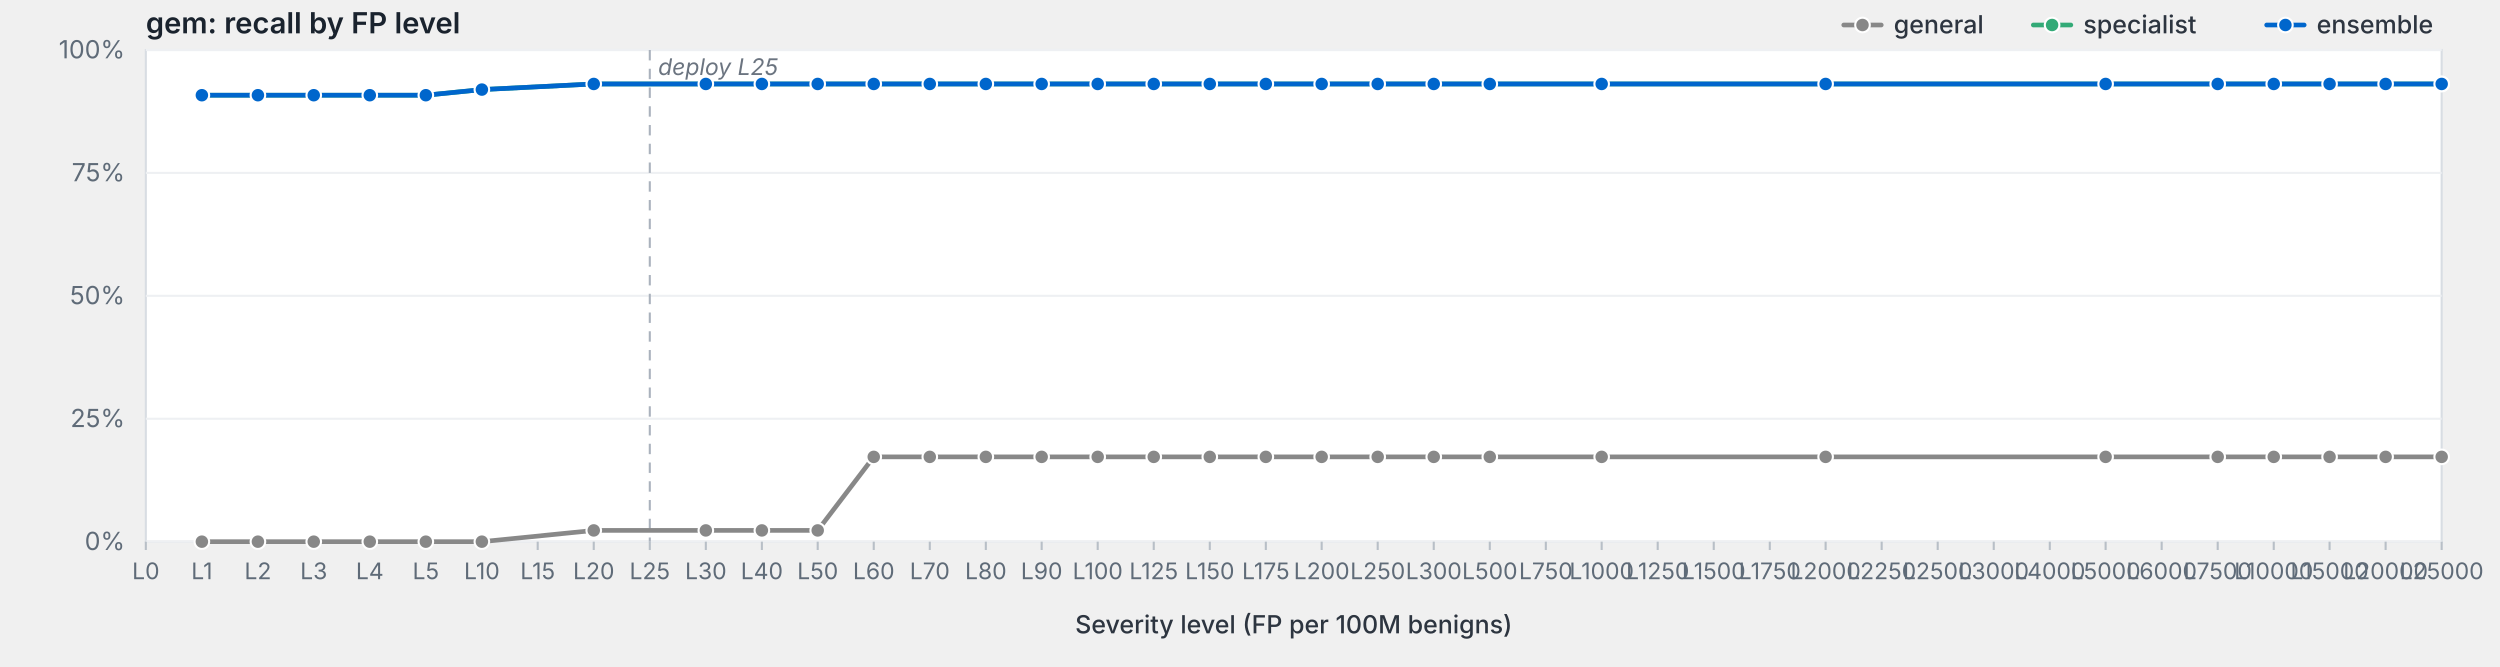
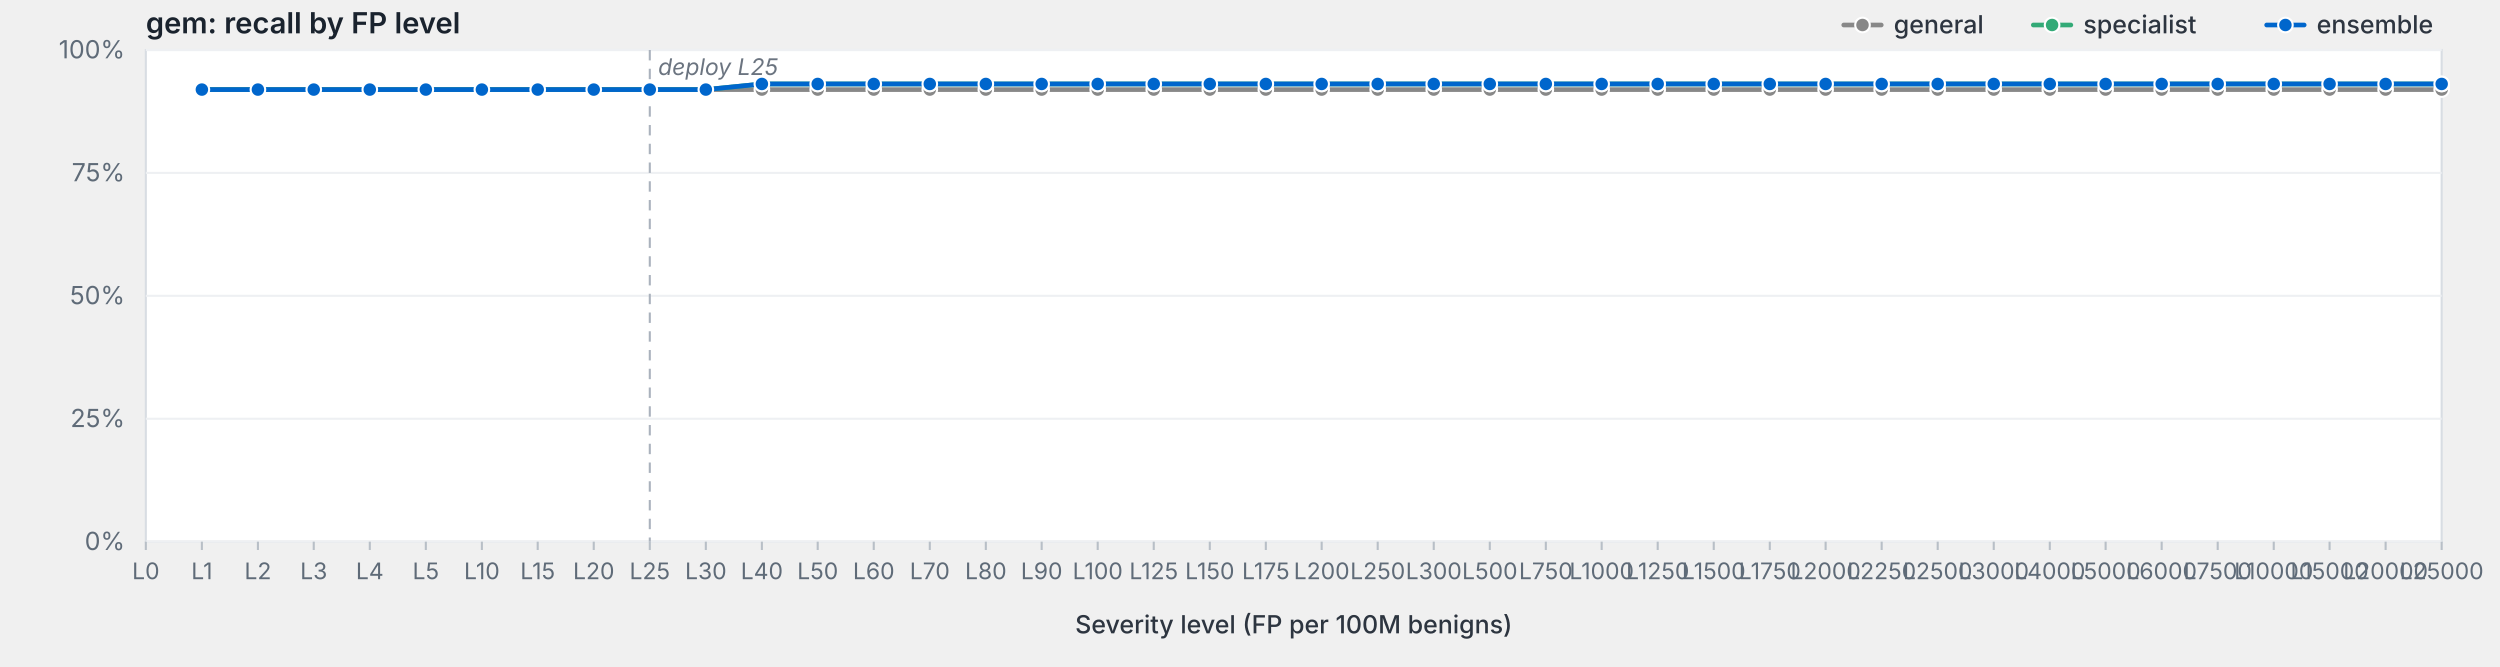
<svg xmlns="http://www.w3.org/2000/svg" viewBox="0 0 1200 320" width="1200" height="320" preserveAspectRatio="xMidYMid meet" role="img" aria-label="gem: recall by FP level">
  <style>svg { background: #fdfdfd; }.frame { fill: #fff; stroke: #d8dde3; stroke-width: 1; }.grid { stroke: #eef0f3; stroke-width: 1; }.tick { stroke: #b8bfc7; stroke-width: 1; }.axis-label { fill: #5f6b78; font-family: -apple-system, BlinkMacSystemFont, "Segoe UI", system-ui, sans-serif; font-size: 12px; }.x-label { fill: #5f6b78; font-family: -apple-system, BlinkMacSystemFont, "Segoe UI", system-ui, sans-serif; font-size: 11px; }.axis-title { fill: #2d3540; font-family: -apple-system, BlinkMacSystemFont, "Segoe UI", system-ui, sans-serif; font-size: 12px; font-weight: 500; }.title { fill: #1a232e; font-family: -apple-system, BlinkMacSystemFont, "Segoe UI", system-ui, sans-serif; font-size: 14px; font-weight: 600; }.deploy-marker { stroke: #aab2bd; stroke-width: 1; stroke-dasharray: 5,4; }.deploy-label { fill: #6b7480; font-family: -apple-system, BlinkMacSystemFont, "Segoe UI", system-ui, sans-serif; font-size: 11px; font-style: italic; }.curve { fill: none; stroke-width: 2.25; stroke-linejoin: round; stroke-linecap: round; }.marker { stroke: #fff; stroke-width: 1; }.legend-text { fill: #2d3540; font-family: -apple-system, BlinkMacSystemFont, "Segoe UI", system-ui, sans-serif; font-size: 12px; font-weight: 500; }</style>
  <text class="title" x="70" y="16">gem: recall by FP level</text>
  <rect class="frame" x="70" y="24" width="1102" height="236" />
  <line class="grid" x1="70" y1="260.0" x2="1172" y2="260.0" />
  <text class="axis-label" x="60" y="264.0" text-anchor="end">0%</text>
  <line class="grid" x1="70" y1="201.0" x2="1172" y2="201.0" />
  <text class="axis-label" x="60" y="205.0" text-anchor="end">25%</text>
  <line class="grid" x1="70" y1="142.0" x2="1172" y2="142.0" />
  <text class="axis-label" x="60" y="146.0" text-anchor="end">50%</text>
  <line class="grid" x1="70" y1="83.0" x2="1172" y2="83.0" />
  <text class="axis-label" x="60" y="87.0" text-anchor="end">75%</text>
  <line class="grid" x1="70" y1="24.0" x2="1172" y2="24.0" />
  <text class="axis-label" x="60" y="28.0" text-anchor="end">100%</text>
  <line class="deploy-marker" x1="311.9" y1="24" x2="311.9" y2="260" />
  <text class="deploy-label" x="315.9" y="36" text-anchor="start">deploy L25</text>
  <line class="tick" x1="70.0" y1="260" x2="70.0" y2="264" />
  <text class="x-label" x="70.0" y="278" text-anchor="middle">L0</text>
  <line class="tick" x1="96.9" y1="260" x2="96.9" y2="264" />
  <text class="x-label" x="96.9" y="278" text-anchor="middle">L1</text>
  <line class="tick" x1="123.8" y1="260" x2="123.8" y2="264" />
  <text class="x-label" x="123.8" y="278" text-anchor="middle">L2</text>
  <line class="tick" x1="150.6" y1="260" x2="150.6" y2="264" />
  <text class="x-label" x="150.6" y="278" text-anchor="middle">L3</text>
  <line class="tick" x1="177.5" y1="260" x2="177.5" y2="264" />
  <text class="x-label" x="177.5" y="278" text-anchor="middle">L4</text>
  <line class="tick" x1="204.4" y1="260" x2="204.4" y2="264" />
  <text class="x-label" x="204.4" y="278" text-anchor="middle">L5</text>
  <line class="tick" x1="231.3" y1="260" x2="231.3" y2="264" />
  <text class="x-label" x="231.3" y="278" text-anchor="middle">L10</text>
  <line class="tick" x1="258.1" y1="260" x2="258.1" y2="264" />
  <text class="x-label" x="258.1" y="278" text-anchor="middle">L15</text>
  <line class="tick" x1="285.0" y1="260" x2="285.0" y2="264" />
  <text class="x-label" x="285.0" y="278" text-anchor="middle">L20</text>
  <line class="tick" x1="311.9" y1="260" x2="311.9" y2="264" />
  <text class="x-label" x="311.9" y="278" text-anchor="middle">L25</text>
  <line class="tick" x1="338.8" y1="260" x2="338.8" y2="264" />
  <text class="x-label" x="338.8" y="278" text-anchor="middle">L30</text>
  <line class="tick" x1="365.7" y1="260" x2="365.7" y2="264" />
  <text class="x-label" x="365.7" y="278" text-anchor="middle">L40</text>
  <line class="tick" x1="392.5" y1="260" x2="392.5" y2="264" />
  <text class="x-label" x="392.5" y="278" text-anchor="middle">L50</text>
  <line class="tick" x1="419.4" y1="260" x2="419.4" y2="264" />
  <text class="x-label" x="419.4" y="278" text-anchor="middle">L60</text>
  <line class="tick" x1="446.3" y1="260" x2="446.3" y2="264" />
  <text class="x-label" x="446.3" y="278" text-anchor="middle">L70</text>
  <line class="tick" x1="473.2" y1="260" x2="473.2" y2="264" />
  <text class="x-label" x="473.2" y="278" text-anchor="middle">L80</text>
  <line class="tick" x1="500.0" y1="260" x2="500.0" y2="264" />
  <text class="x-label" x="500.0" y="278" text-anchor="middle">L90</text>
  <line class="tick" x1="526.9" y1="260" x2="526.9" y2="264" />
  <text class="x-label" x="526.9" y="278" text-anchor="middle">L100</text>
  <line class="tick" x1="553.8" y1="260" x2="553.8" y2="264" />
  <text class="x-label" x="553.8" y="278" text-anchor="middle">L125</text>
  <line class="tick" x1="580.7" y1="260" x2="580.7" y2="264" />
  <text class="x-label" x="580.7" y="278" text-anchor="middle">L150</text>
  <line class="tick" x1="607.6" y1="260" x2="607.6" y2="264" />
  <text class="x-label" x="607.6" y="278" text-anchor="middle">L175</text>
  <line class="tick" x1="634.4" y1="260" x2="634.4" y2="264" />
  <text class="x-label" x="634.4" y="278" text-anchor="middle">L200</text>
  <line class="tick" x1="661.3" y1="260" x2="661.3" y2="264" />
  <text class="x-label" x="661.3" y="278" text-anchor="middle">L250</text>
  <line class="tick" x1="688.2" y1="260" x2="688.2" y2="264" />
  <text class="x-label" x="688.2" y="278" text-anchor="middle">L300</text>
  <line class="tick" x1="715.1" y1="260" x2="715.1" y2="264" />
  <text class="x-label" x="715.1" y="278" text-anchor="middle">L500</text>
  <line class="tick" x1="742.0" y1="260" x2="742.0" y2="264" />
  <text class="x-label" x="742.0" y="278" text-anchor="middle">L750</text>
  <line class="tick" x1="768.8" y1="260" x2="768.8" y2="264" />
  <text class="x-label" x="768.8" y="278" text-anchor="middle">L1000</text>
  <line class="tick" x1="795.7" y1="260" x2="795.7" y2="264" />
  <text class="x-label" x="795.7" y="278" text-anchor="middle">L1250</text>
  <line class="tick" x1="822.6" y1="260" x2="822.6" y2="264" />
  <text class="x-label" x="822.6" y="278" text-anchor="middle">L1500</text>
  <line class="tick" x1="849.5" y1="260" x2="849.5" y2="264" />
  <text class="x-label" x="849.5" y="278" text-anchor="middle">L1750</text>
  <line class="tick" x1="876.3" y1="260" x2="876.3" y2="264" />
  <text class="x-label" x="876.3" y="278" text-anchor="middle">L2000</text>
  <line class="tick" x1="903.2" y1="260" x2="903.2" y2="264" />
  <text class="x-label" x="903.2" y="278" text-anchor="middle">L2250</text>
  <line class="tick" x1="930.1" y1="260" x2="930.1" y2="264" />
  <text class="x-label" x="930.1" y="278" text-anchor="middle">L2500</text>
  <line class="tick" x1="957.0" y1="260" x2="957.0" y2="264" />
  <text class="x-label" x="957.0" y="278" text-anchor="middle">L3000</text>
  <line class="tick" x1="983.9" y1="260" x2="983.9" y2="264" />
  <text class="x-label" x="983.9" y="278" text-anchor="middle">L4000</text>
  <line class="tick" x1="1010.7" y1="260" x2="1010.7" y2="264" />
  <text class="x-label" x="1010.7" y="278" text-anchor="middle">L5000</text>
  <line class="tick" x1="1037.6" y1="260" x2="1037.6" y2="264" />
  <text class="x-label" x="1037.6" y="278" text-anchor="middle">L6000</text>
  <line class="tick" x1="1064.5" y1="260" x2="1064.5" y2="264" />
  <text class="x-label" x="1064.5" y="278" text-anchor="middle">L7500</text>
  <line class="tick" x1="1091.4" y1="260" x2="1091.4" y2="264" />
  <text class="x-label" x="1091.4" y="278" text-anchor="middle">L10000</text>
  <line class="tick" x1="1118.2" y1="260" x2="1118.2" y2="264" />
  <text class="x-label" x="1118.2" y="278" text-anchor="middle">L15000</text>
  <line class="tick" x1="1145.1" y1="260" x2="1145.1" y2="264" />
  <text class="x-label" x="1145.1" y="278" text-anchor="middle">L20000</text>
  <line class="tick" x1="1172.0" y1="260" x2="1172.0" y2="264" />
  <text class="x-label" x="1172.0" y="278" text-anchor="middle">L25000</text>
  <text class="axis-title" x="621.0" y="304" text-anchor="middle">Severity level (FP per 100M benigns)</text>
-   <path class="curve" d="M96.9,260.0 L123.8,260.0 L150.6,260.0 L177.5,260.0 L204.4,260.0 L231.3,260.0 L285.0,254.6 L338.8,254.6 L365.7,254.6 L392.5,254.6 L419.4,219.3 L446.3,219.3 L473.2,219.3 L500.0,219.3 L526.9,219.3 L553.8,219.3 L580.7,219.3 L607.6,219.3 L634.4,219.3 L661.3,219.3 L688.2,219.3 L715.1,219.3 L768.8,219.3 L876.3,219.3 L1010.7,219.3 L1064.5,219.3 L1091.4,219.3 L1118.2,219.3 L1145.1,219.3 L1172.0,219.3" stroke="#888" />
-   <circle class="marker" cx="96.9" cy="260.0" r="3.5" fill="#888" />
-   <circle class="marker" cx="123.8" cy="260.0" r="3.5" fill="#888" />
-   <circle class="marker" cx="150.6" cy="260.0" r="3.5" fill="#888" />
-   <circle class="marker" cx="177.5" cy="260.0" r="3.5" fill="#888" />
-   <circle class="marker" cx="204.4" cy="260.0" r="3.5" fill="#888" />
-   <circle class="marker" cx="231.3" cy="260.0" r="3.5" fill="#888" />
-   <circle class="marker" cx="285.0" cy="254.6" r="3.5" fill="#888" />
-   <circle class="marker" cx="338.8" cy="254.6" r="3.5" fill="#888" />
-   <circle class="marker" cx="365.7" cy="254.6" r="3.5" fill="#888" />
-   <circle class="marker" cx="392.5" cy="254.6" r="3.5" fill="#888" />
-   <circle class="marker" cx="419.4" cy="219.3" r="3.5" fill="#888" />
-   <circle class="marker" cx="446.3" cy="219.3" r="3.5" fill="#888" />
-   <circle class="marker" cx="473.2" cy="219.3" r="3.5" fill="#888" />
-   <circle class="marker" cx="500.0" cy="219.3" r="3.5" fill="#888" />
-   <circle class="marker" cx="526.9" cy="219.3" r="3.5" fill="#888" />
-   <circle class="marker" cx="553.8" cy="219.3" r="3.5" fill="#888" />
-   <circle class="marker" cx="580.7" cy="219.3" r="3.5" fill="#888" />
-   <circle class="marker" cx="607.6" cy="219.3" r="3.5" fill="#888" />
-   <circle class="marker" cx="634.4" cy="219.3" r="3.5" fill="#888" />
-   <circle class="marker" cx="661.3" cy="219.3" r="3.5" fill="#888" />
-   <circle class="marker" cx="688.2" cy="219.3" r="3.5" fill="#888" />
-   <circle class="marker" cx="715.1" cy="219.3" r="3.5" fill="#888" />
-   <circle class="marker" cx="768.8" cy="219.3" r="3.5" fill="#888" />
-   <circle class="marker" cx="876.3" cy="219.3" r="3.5" fill="#888" />
-   <circle class="marker" cx="1010.7" cy="219.3" r="3.5" fill="#888" />
-   <circle class="marker" cx="1064.5" cy="219.3" r="3.5" fill="#888" />
-   <circle class="marker" cx="1091.4" cy="219.3" r="3.5" fill="#888" />
-   <circle class="marker" cx="1118.2" cy="219.3" r="3.5" fill="#888" />
-   <circle class="marker" cx="1145.1" cy="219.3" r="3.5" fill="#888" />
-   <circle class="marker" cx="1172.0" cy="219.3" r="3.5" fill="#888" />
-   <path class="curve" d="M96.9,45.7 L123.8,45.7 L150.6,45.7 L177.5,45.7 L204.4,45.7 L231.3,43.0 L285.0,40.3 L338.8,40.3 L365.7,40.3 L392.5,40.3 L419.4,40.3 L446.3,40.3 L473.2,40.3 L500.0,40.3 L526.9,40.3 L553.8,40.3 L580.7,40.3 L607.6,40.3 L634.4,40.3 L661.3,40.3 L688.2,40.3 L715.1,40.3 L768.8,40.3 L876.3,40.3 L1010.7,40.3 L1064.5,40.3 L1091.4,40.3 L1118.2,40.3 L1145.1,40.3 L1172.0,40.3" stroke="#3a7" />
-   <circle class="marker" cx="96.9" cy="45.7" r="3.5" fill="#3a7" />
-   <circle class="marker" cx="123.8" cy="45.7" r="3.5" fill="#3a7" />
-   <circle class="marker" cx="150.6" cy="45.7" r="3.5" fill="#3a7" />
-   <circle class="marker" cx="177.5" cy="45.7" r="3.5" fill="#3a7" />
-   <circle class="marker" cx="204.4" cy="45.7" r="3.5" fill="#3a7" />
+   <path class="curve" d="M96.9,43.0 L123.8,43.0 L150.6,43.0 L177.5,43.0 L204.4,43.0 L231.3,43.0 L258.1,43.0 L285.0,43.0 L311.9,43.0 L338.8,43.0 L365.7,43.0 L392.5,43.0 L419.4,43.0 L446.3,43.0 L473.2,43.0 L500.0,43.0 L526.9,43.0 L553.8,43.0 L580.7,43.0 L607.6,43.0 L634.4,43.0 L661.3,43.0 L688.2,43.0 L715.1,43.0 L742.0,43.0 L768.8,43.0 L795.7,43.0 L822.6,43.0 L849.5,43.0 L876.3,43.0 L903.2,43.0 L930.1,43.0 L957.0,43.0 L983.9,43.0 L1010.7,43.0 L1037.6,43.0 L1064.5,43.0 L1091.4,43.0 L1118.2,43.0 L1145.1,43.0 L1172.0,43.0" stroke="#888" />
+   <circle class="marker" cx="96.9" cy="43.0" r="3.5" fill="#888" />
+   <circle class="marker" cx="123.8" cy="43.0" r="3.5" fill="#888" />
+   <circle class="marker" cx="150.6" cy="43.0" r="3.5" fill="#888" />
+   <circle class="marker" cx="177.5" cy="43.0" r="3.5" fill="#888" />
+   <circle class="marker" cx="204.4" cy="43.0" r="3.5" fill="#888" />
+   <circle class="marker" cx="231.3" cy="43.0" r="3.5" fill="#888" />
+   <circle class="marker" cx="258.1" cy="43.0" r="3.5" fill="#888" />
+   <circle class="marker" cx="285.0" cy="43.0" r="3.5" fill="#888" />
+   <circle class="marker" cx="311.9" cy="43.0" r="3.5" fill="#888" />
+   <circle class="marker" cx="338.8" cy="43.0" r="3.5" fill="#888" />
+   <circle class="marker" cx="365.7" cy="43.0" r="3.5" fill="#888" />
+   <circle class="marker" cx="392.5" cy="43.0" r="3.5" fill="#888" />
+   <circle class="marker" cx="419.4" cy="43.0" r="3.5" fill="#888" />
+   <circle class="marker" cx="446.3" cy="43.0" r="3.5" fill="#888" />
+   <circle class="marker" cx="473.2" cy="43.0" r="3.5" fill="#888" />
+   <circle class="marker" cx="500.0" cy="43.0" r="3.5" fill="#888" />
+   <circle class="marker" cx="526.9" cy="43.0" r="3.5" fill="#888" />
+   <circle class="marker" cx="553.8" cy="43.0" r="3.5" fill="#888" />
+   <circle class="marker" cx="580.7" cy="43.0" r="3.5" fill="#888" />
+   <circle class="marker" cx="607.6" cy="43.0" r="3.5" fill="#888" />
+   <circle class="marker" cx="634.4" cy="43.0" r="3.5" fill="#888" />
+   <circle class="marker" cx="661.3" cy="43.0" r="3.5" fill="#888" />
+   <circle class="marker" cx="688.2" cy="43.0" r="3.5" fill="#888" />
+   <circle class="marker" cx="715.1" cy="43.0" r="3.5" fill="#888" />
+   <circle class="marker" cx="742.0" cy="43.0" r="3.5" fill="#888" />
+   <circle class="marker" cx="768.8" cy="43.0" r="3.5" fill="#888" />
+   <circle class="marker" cx="795.7" cy="43.0" r="3.5" fill="#888" />
+   <circle class="marker" cx="822.6" cy="43.0" r="3.5" fill="#888" />
+   <circle class="marker" cx="849.5" cy="43.0" r="3.5" fill="#888" />
+   <circle class="marker" cx="876.3" cy="43.0" r="3.5" fill="#888" />
+   <circle class="marker" cx="903.2" cy="43.0" r="3.5" fill="#888" />
+   <circle class="marker" cx="930.1" cy="43.0" r="3.5" fill="#888" />
+   <circle class="marker" cx="957.0" cy="43.0" r="3.5" fill="#888" />
+   <circle class="marker" cx="983.9" cy="43.0" r="3.5" fill="#888" />
+   <circle class="marker" cx="1010.7" cy="43.0" r="3.5" fill="#888" />
+   <circle class="marker" cx="1037.6" cy="43.0" r="3.5" fill="#888" />
+   <circle class="marker" cx="1064.5" cy="43.0" r="3.5" fill="#888" />
+   <circle class="marker" cx="1091.4" cy="43.0" r="3.5" fill="#888" />
+   <circle class="marker" cx="1118.2" cy="43.0" r="3.5" fill="#888" />
+   <circle class="marker" cx="1145.1" cy="43.0" r="3.5" fill="#888" />
+   <circle class="marker" cx="1172.0" cy="43.0" r="3.5" fill="#888" />
+   <path class="curve" d="M96.9,43.0 L123.8,43.0 L150.6,43.0 L177.5,43.0 L204.4,43.0 L231.3,43.0 L258.1,43.0 L285.0,43.0 L311.9,43.0 L338.8,43.0 L365.7,40.3 L392.5,40.3 L419.4,40.3 L446.3,40.3 L473.2,40.3 L500.0,40.3 L526.9,40.3 L553.8,40.3 L580.7,40.3 L607.6,40.3 L634.4,40.3 L661.3,40.3 L688.2,40.3 L715.1,40.3 L742.0,40.3 L768.8,40.3 L795.7,40.3 L822.6,40.3 L849.5,40.3 L876.3,40.3 L903.2,40.3 L930.1,40.3 L957.0,40.3 L983.9,40.3 L1010.7,40.3 L1037.6,40.3 L1064.5,40.3 L1091.4,40.3 L1118.2,40.3 L1145.1,40.3 L1172.0,40.3" stroke="#3a7" />
+   <circle class="marker" cx="96.9" cy="43.0" r="3.5" fill="#3a7" />
+   <circle class="marker" cx="123.8" cy="43.0" r="3.5" fill="#3a7" />
+   <circle class="marker" cx="150.6" cy="43.0" r="3.5" fill="#3a7" />
+   <circle class="marker" cx="177.5" cy="43.0" r="3.5" fill="#3a7" />
+   <circle class="marker" cx="204.4" cy="43.0" r="3.5" fill="#3a7" />
  <circle class="marker" cx="231.3" cy="43.0" r="3.5" fill="#3a7" />
-   <circle class="marker" cx="285.0" cy="40.3" r="3.5" fill="#3a7" />
-   <circle class="marker" cx="338.8" cy="40.3" r="3.5" fill="#3a7" />
+   <circle class="marker" cx="258.1" cy="43.0" r="3.5" fill="#3a7" />
+   <circle class="marker" cx="285.0" cy="43.0" r="3.5" fill="#3a7" />
+   <circle class="marker" cx="311.9" cy="43.0" r="3.5" fill="#3a7" />
+   <circle class="marker" cx="338.8" cy="43.0" r="3.5" fill="#3a7" />
  <circle class="marker" cx="365.7" cy="40.3" r="3.5" fill="#3a7" />
  <circle class="marker" cx="392.5" cy="40.3" r="3.5" fill="#3a7" />
  <circle class="marker" cx="419.4" cy="40.3" r="3.5" fill="#3a7" />
  <circle class="marker" cx="446.3" cy="40.3" r="3.5" fill="#3a7" />
  <circle class="marker" cx="473.2" cy="40.3" r="3.5" fill="#3a7" />
  <circle class="marker" cx="500.0" cy="40.3" r="3.5" fill="#3a7" />
  <circle class="marker" cx="526.9" cy="40.3" r="3.5" fill="#3a7" />
  <circle class="marker" cx="553.8" cy="40.3" r="3.5" fill="#3a7" />
  <circle class="marker" cx="580.7" cy="40.3" r="3.5" fill="#3a7" />
  <circle class="marker" cx="607.6" cy="40.3" r="3.5" fill="#3a7" />
  <circle class="marker" cx="634.4" cy="40.3" r="3.5" fill="#3a7" />
  <circle class="marker" cx="661.3" cy="40.3" r="3.5" fill="#3a7" />
  <circle class="marker" cx="688.2" cy="40.3" r="3.5" fill="#3a7" />
  <circle class="marker" cx="715.1" cy="40.3" r="3.5" fill="#3a7" />
+   <circle class="marker" cx="742.0" cy="40.3" r="3.5" fill="#3a7" />
  <circle class="marker" cx="768.8" cy="40.3" r="3.5" fill="#3a7" />
+   <circle class="marker" cx="795.7" cy="40.3" r="3.5" fill="#3a7" />
+   <circle class="marker" cx="822.6" cy="40.3" r="3.5" fill="#3a7" />
+   <circle class="marker" cx="849.5" cy="40.3" r="3.5" fill="#3a7" />
  <circle class="marker" cx="876.3" cy="40.3" r="3.5" fill="#3a7" />
+   <circle class="marker" cx="903.2" cy="40.3" r="3.5" fill="#3a7" />
+   <circle class="marker" cx="930.1" cy="40.3" r="3.5" fill="#3a7" />
+   <circle class="marker" cx="957.0" cy="40.3" r="3.5" fill="#3a7" />
+   <circle class="marker" cx="983.9" cy="40.3" r="3.5" fill="#3a7" />
  <circle class="marker" cx="1010.7" cy="40.3" r="3.5" fill="#3a7" />
+   <circle class="marker" cx="1037.6" cy="40.3" r="3.5" fill="#3a7" />
  <circle class="marker" cx="1064.5" cy="40.3" r="3.5" fill="#3a7" />
  <circle class="marker" cx="1091.4" cy="40.3" r="3.5" fill="#3a7" />
  <circle class="marker" cx="1118.2" cy="40.3" r="3.5" fill="#3a7" />
  <circle class="marker" cx="1145.1" cy="40.3" r="3.5" fill="#3a7" />
  <circle class="marker" cx="1172.0" cy="40.3" r="3.5" fill="#3a7" />
-   <path class="curve" d="M96.9,45.7 L123.8,45.7 L150.6,45.7 L177.5,45.7 L204.4,45.7 L231.3,43.0 L285.0,40.3 L338.8,40.3 L365.7,40.3 L392.5,40.3 L419.4,40.3 L446.3,40.3 L473.2,40.3 L500.0,40.3 L526.9,40.3 L553.8,40.3 L580.7,40.3 L607.6,40.3 L634.4,40.3 L661.3,40.3 L688.2,40.3 L715.1,40.3 L768.8,40.3 L876.3,40.3 L1010.7,40.3 L1064.5,40.3 L1091.4,40.3 L1118.2,40.3 L1145.1,40.3 L1172.0,40.3" stroke="#06c" />
-   <circle class="marker" cx="96.9" cy="45.7" r="3.5" fill="#06c" />
-   <circle class="marker" cx="123.8" cy="45.7" r="3.5" fill="#06c" />
-   <circle class="marker" cx="150.6" cy="45.7" r="3.5" fill="#06c" />
-   <circle class="marker" cx="177.5" cy="45.7" r="3.5" fill="#06c" />
-   <circle class="marker" cx="204.4" cy="45.7" r="3.5" fill="#06c" />
+   <path class="curve" d="M96.9,43.0 L123.8,43.0 L150.6,43.0 L177.5,43.0 L204.4,43.0 L231.3,43.0 L258.1,43.0 L285.0,43.0 L311.9,43.0 L338.8,43.0 L365.7,40.3 L392.5,40.3 L419.4,40.3 L446.3,40.3 L473.2,40.3 L500.0,40.3 L526.9,40.3 L553.8,40.3 L580.7,40.3 L607.6,40.3 L634.4,40.3 L661.3,40.3 L688.2,40.3 L715.1,40.3 L742.0,40.3 L768.8,40.3 L795.7,40.3 L822.6,40.3 L849.5,40.3 L876.3,40.3 L903.2,40.3 L930.1,40.3 L957.0,40.3 L983.9,40.3 L1010.7,40.3 L1037.6,40.3 L1064.5,40.3 L1091.4,40.3 L1118.2,40.3 L1145.1,40.3 L1172.0,40.3" stroke="#06c" />
+   <circle class="marker" cx="96.9" cy="43.0" r="3.5" fill="#06c" />
+   <circle class="marker" cx="123.8" cy="43.0" r="3.5" fill="#06c" />
+   <circle class="marker" cx="150.6" cy="43.0" r="3.5" fill="#06c" />
+   <circle class="marker" cx="177.5" cy="43.0" r="3.5" fill="#06c" />
+   <circle class="marker" cx="204.4" cy="43.0" r="3.5" fill="#06c" />
  <circle class="marker" cx="231.3" cy="43.0" r="3.5" fill="#06c" />
-   <circle class="marker" cx="285.0" cy="40.3" r="3.5" fill="#06c" />
-   <circle class="marker" cx="338.8" cy="40.3" r="3.5" fill="#06c" />
+   <circle class="marker" cx="258.1" cy="43.0" r="3.5" fill="#06c" />
+   <circle class="marker" cx="285.0" cy="43.0" r="3.5" fill="#06c" />
+   <circle class="marker" cx="311.9" cy="43.0" r="3.5" fill="#06c" />
+   <circle class="marker" cx="338.8" cy="43.0" r="3.5" fill="#06c" />
  <circle class="marker" cx="365.7" cy="40.3" r="3.5" fill="#06c" />
  <circle class="marker" cx="392.5" cy="40.3" r="3.5" fill="#06c" />
  <circle class="marker" cx="419.4" cy="40.3" r="3.5" fill="#06c" />
  <circle class="marker" cx="446.3" cy="40.3" r="3.5" fill="#06c" />
  <circle class="marker" cx="473.2" cy="40.3" r="3.5" fill="#06c" />
  <circle class="marker" cx="500.0" cy="40.3" r="3.5" fill="#06c" />
  <circle class="marker" cx="526.9" cy="40.3" r="3.5" fill="#06c" />
  <circle class="marker" cx="553.8" cy="40.3" r="3.5" fill="#06c" />
  <circle class="marker" cx="580.7" cy="40.3" r="3.5" fill="#06c" />
  <circle class="marker" cx="607.6" cy="40.3" r="3.5" fill="#06c" />
  <circle class="marker" cx="634.4" cy="40.3" r="3.5" fill="#06c" />
  <circle class="marker" cx="661.3" cy="40.3" r="3.5" fill="#06c" />
  <circle class="marker" cx="688.2" cy="40.3" r="3.5" fill="#06c" />
  <circle class="marker" cx="715.1" cy="40.3" r="3.5" fill="#06c" />
+   <circle class="marker" cx="742.0" cy="40.3" r="3.5" fill="#06c" />
  <circle class="marker" cx="768.8" cy="40.3" r="3.5" fill="#06c" />
+   <circle class="marker" cx="795.7" cy="40.3" r="3.5" fill="#06c" />
+   <circle class="marker" cx="822.6" cy="40.3" r="3.5" fill="#06c" />
+   <circle class="marker" cx="849.5" cy="40.3" r="3.5" fill="#06c" />
  <circle class="marker" cx="876.3" cy="40.3" r="3.5" fill="#06c" />
+   <circle class="marker" cx="903.2" cy="40.3" r="3.5" fill="#06c" />
+   <circle class="marker" cx="930.1" cy="40.3" r="3.5" fill="#06c" />
+   <circle class="marker" cx="957.0" cy="40.3" r="3.5" fill="#06c" />
+   <circle class="marker" cx="983.9" cy="40.3" r="3.5" fill="#06c" />
  <circle class="marker" cx="1010.7" cy="40.3" r="3.5" fill="#06c" />
+   <circle class="marker" cx="1037.6" cy="40.3" r="3.5" fill="#06c" />
  <circle class="marker" cx="1064.5" cy="40.3" r="3.5" fill="#06c" />
  <circle class="marker" cx="1091.4" cy="40.3" r="3.5" fill="#06c" />
  <circle class="marker" cx="1118.2" cy="40.3" r="3.5" fill="#06c" />
  <circle class="marker" cx="1145.1" cy="40.3" r="3.5" fill="#06c" />
  <circle class="marker" cx="1172.0" cy="40.3" r="3.5" fill="#06c" />
  <line x1="1088.0" y1="12.0" x2="1106.0" y2="12.0" stroke="#06c" stroke-width="2.25" stroke-linecap="round" />
  <circle cx="1097.0" cy="12.0" r="3.5" fill="#06c" stroke="#fff" stroke-width="1" />
  <text class="legend-text" x="1112.0" y="16.0">ensemble</text>
  <line x1="976.0" y1="12.0" x2="994.0" y2="12.0" stroke="#3a7" stroke-width="2.25" stroke-linecap="round" />
  <circle cx="985.0" cy="12.0" r="3.5" fill="#3a7" stroke="#fff" stroke-width="1" />
  <text class="legend-text" x="1000.0" y="16.0">specialist</text>
  <line x1="885.0" y1="12.0" x2="903.0" y2="12.0" stroke="#888" stroke-width="2.25" stroke-linecap="round" />
  <circle cx="894.0" cy="12.0" r="3.5" fill="#888" stroke="#fff" stroke-width="1" />
  <text class="legend-text" x="909.0" y="16.0">general</text>
</svg>
